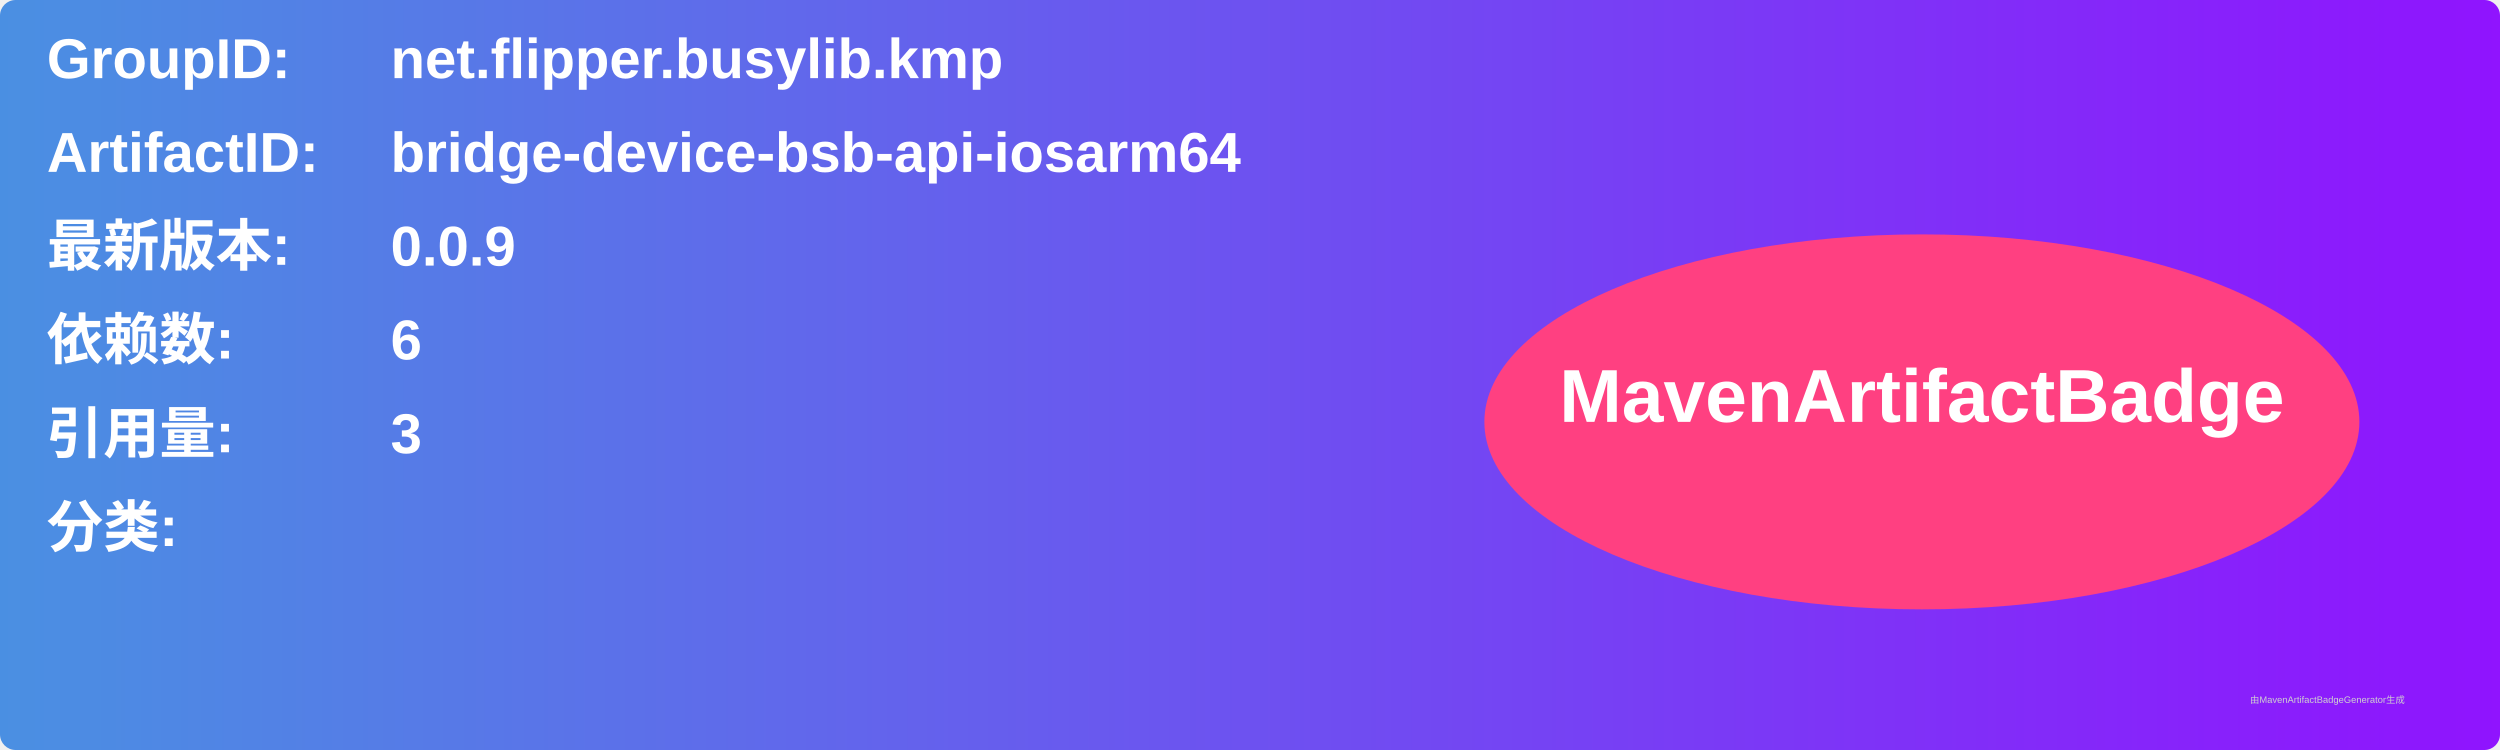
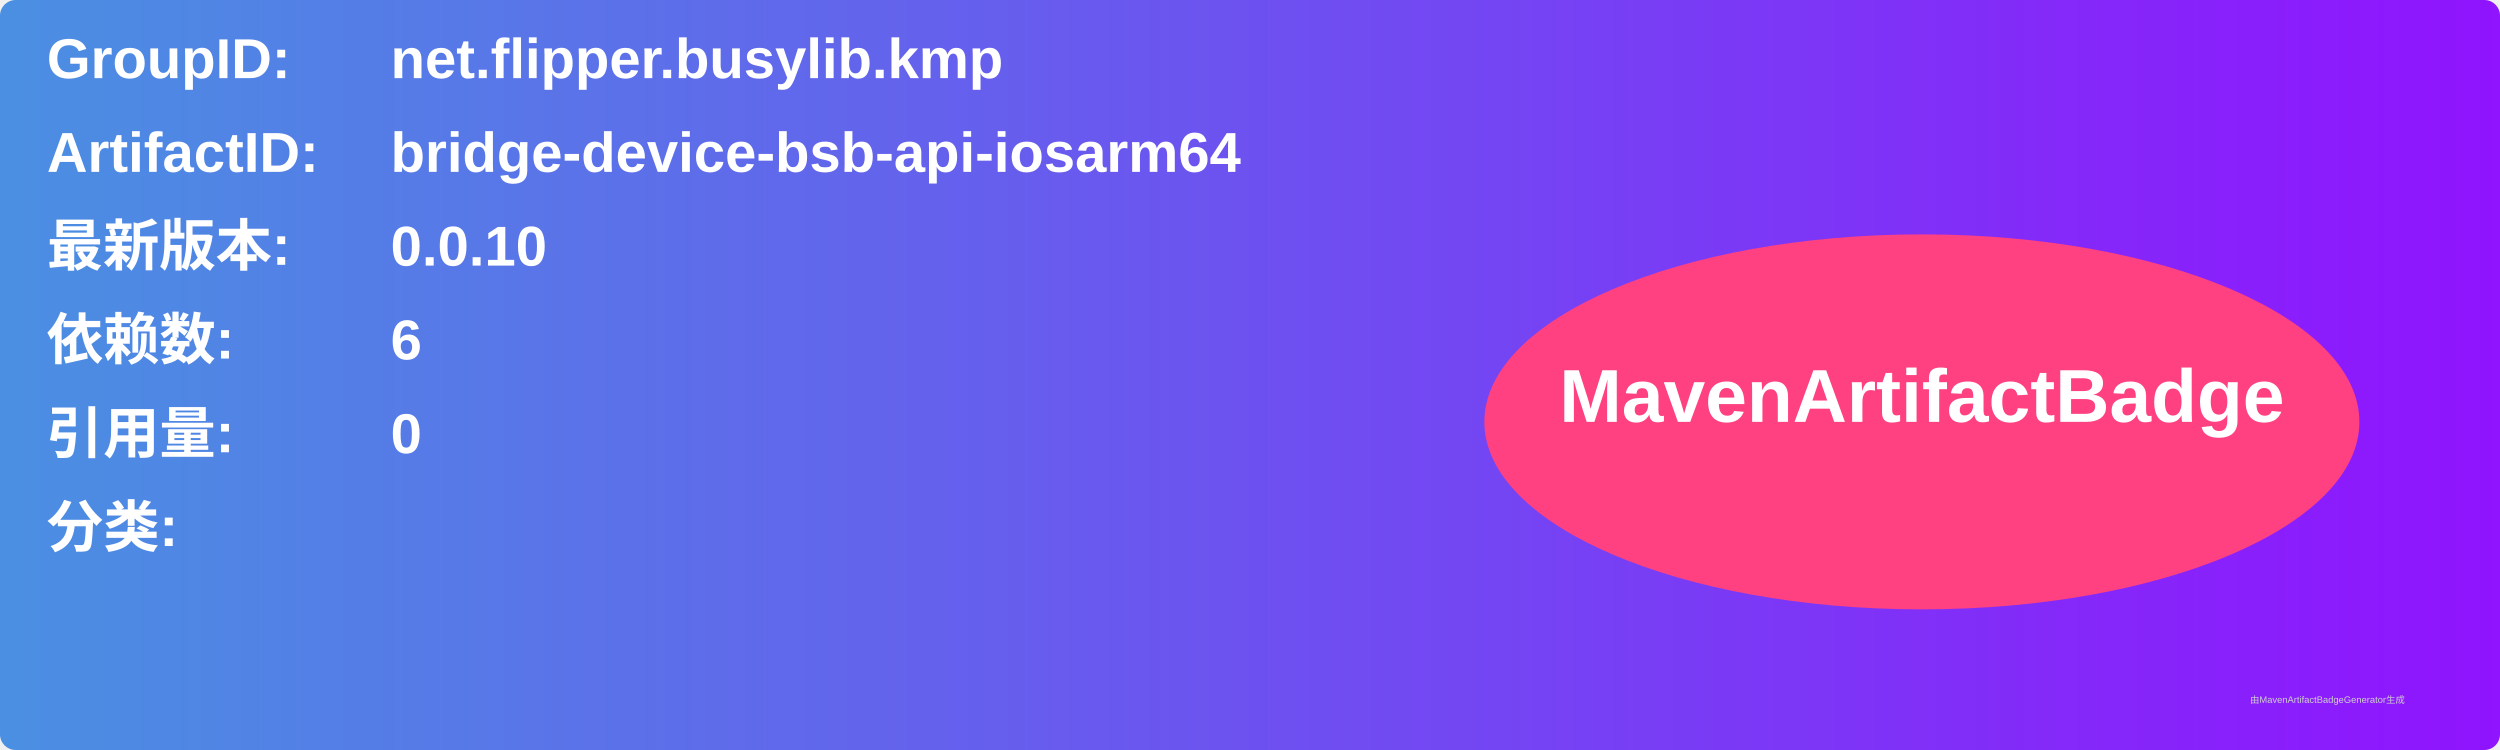
<svg xmlns="http://www.w3.org/2000/svg" width="800" height="240" viewBox="0 0 800 240">
  <linearGradient id="grad" x1="0%" y1="0%" x2="100%" y2="0%">
    <stop offset="0%" stop-color="#4a90e2" />
    <stop offset="100%" stop-color="#9013fe" />
  </linearGradient>
  <rect width="100%" height="100%" rx="5" ry="5" fill="url(#grad)" />
  <g transform="translate(15, 15)">
    <text x="0" y="10" font-family="Arial" font-size="18" fill="white" font-weight="bold" width="260">GroupID:</text>
    <text x="110" y="10" font-family="Arial" font-size="18" fill="white" font-weight="bold" width="460">net.flipper.busylib.kmp</text>
    <text x="0" y="40" font-family="Arial" font-size="18" fill="white" font-weight="bold" width="260">ArtifactID:</text>
    <text x="110" y="40" font-family="Arial" font-size="18" fill="white" font-weight="bold" width="460">bridge-device-bsb-api-iosarm64</text>
    <text x="0" y="70" font-family="Arial" font-size="18" fill="white" font-weight="bold">最新版本:</text>
    <text x="110" y="70" font-family="Arial" font-size="18" fill="white" font-weight="bold">
-       <tspan font-weight="bold">0.0.9</tspan>
+       <tspan font-weight="bold">0.0.10</tspan>
    </text>
    <text x="0" y="100" font-family="Arial" font-size="18" fill="white" font-weight="bold">依赖数: </text>
    <text x="110" y="100" font-family="Arial" font-size="18" fill="white">
      <tspan font-weight="bold">6</tspan>
    </text>
    <text x="0" y="130" font-family="Arial" font-size="18" fill="white" font-weight="bold">引用量: </text>
    <text x="110" y="130" font-family="Arial" font-size="18" fill="white">
-       <tspan font-weight="bold">3</tspan>
+       <tspan font-weight="bold">0</tspan>
    </text>
    <text x="0" y="160" font-family="Arial" font-size="18" fill="white" font-weight="bold">分类:</text>
    <text x="10" y="190" font-family="Arial" font-size="10" fill="white">
      <tspan font-weight="bold" />
    </text>
    <ellipse cx="600" cy="120" rx="140" ry="60" fill="#ff4081" />
    <text x="600" y="120" text-anchor="middle" font-family="Arial" font-size="24" fill="white" font-weight="bold">MavenArtifactBadge</text>
  </g>
  <text x="720" y="225" font-family="Arial" font-size="3" fill="#d0d0d0">由MavenArtifactBadgeGenerator生成</text>
</svg>
